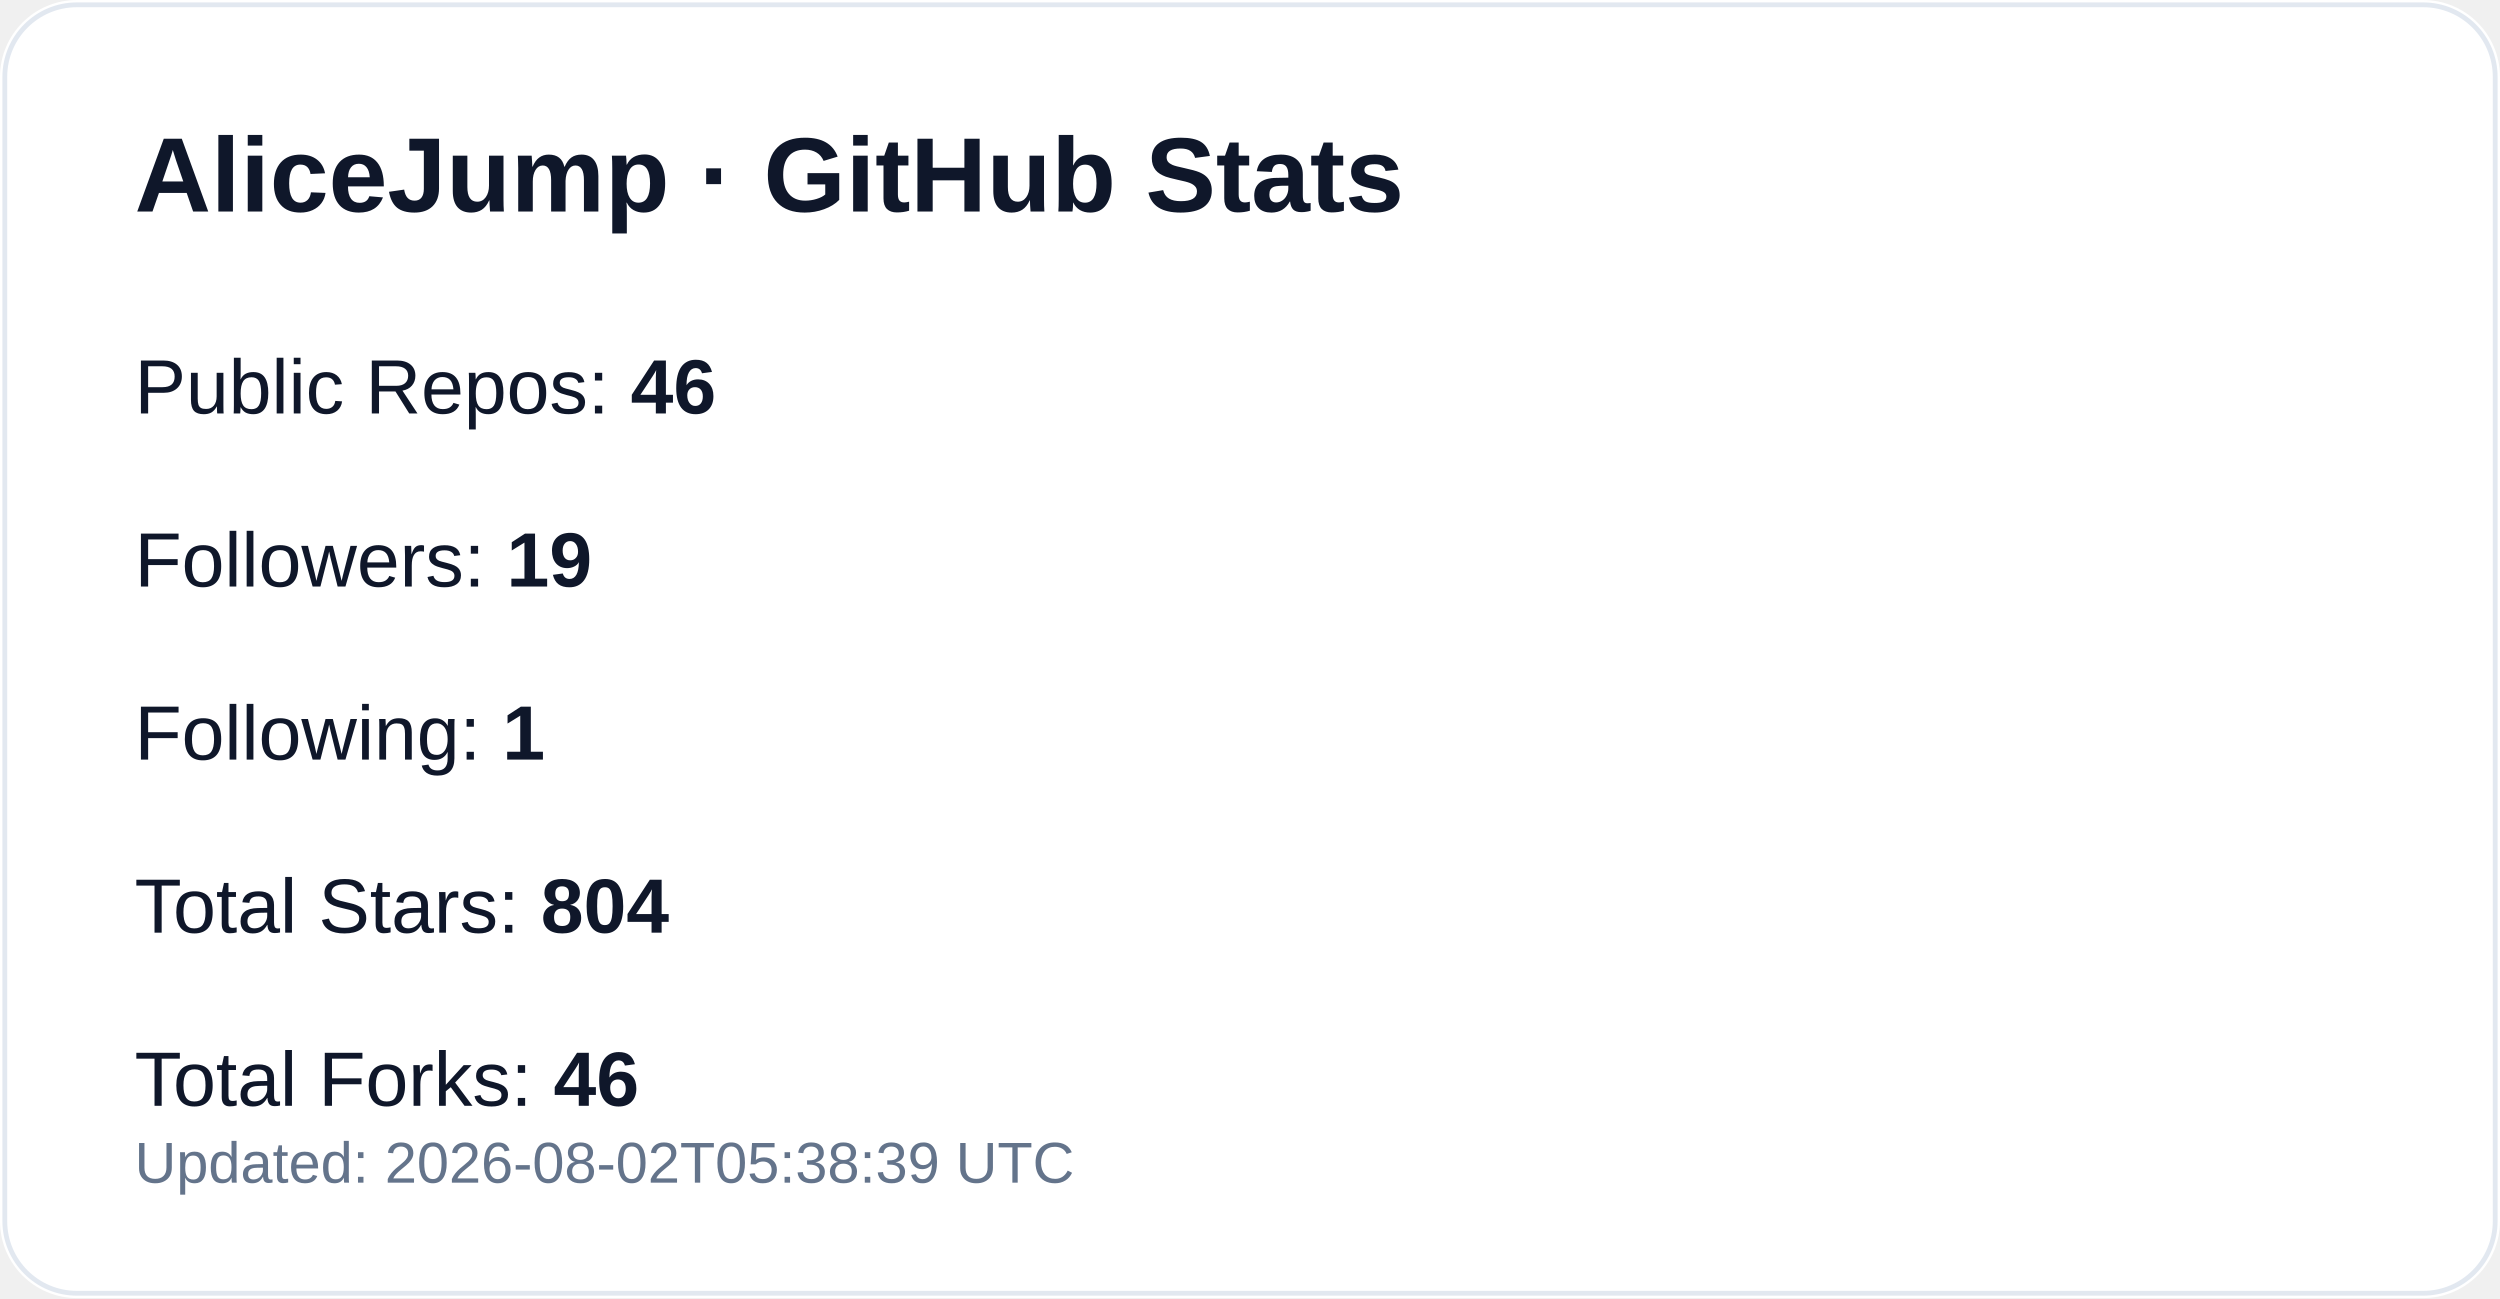
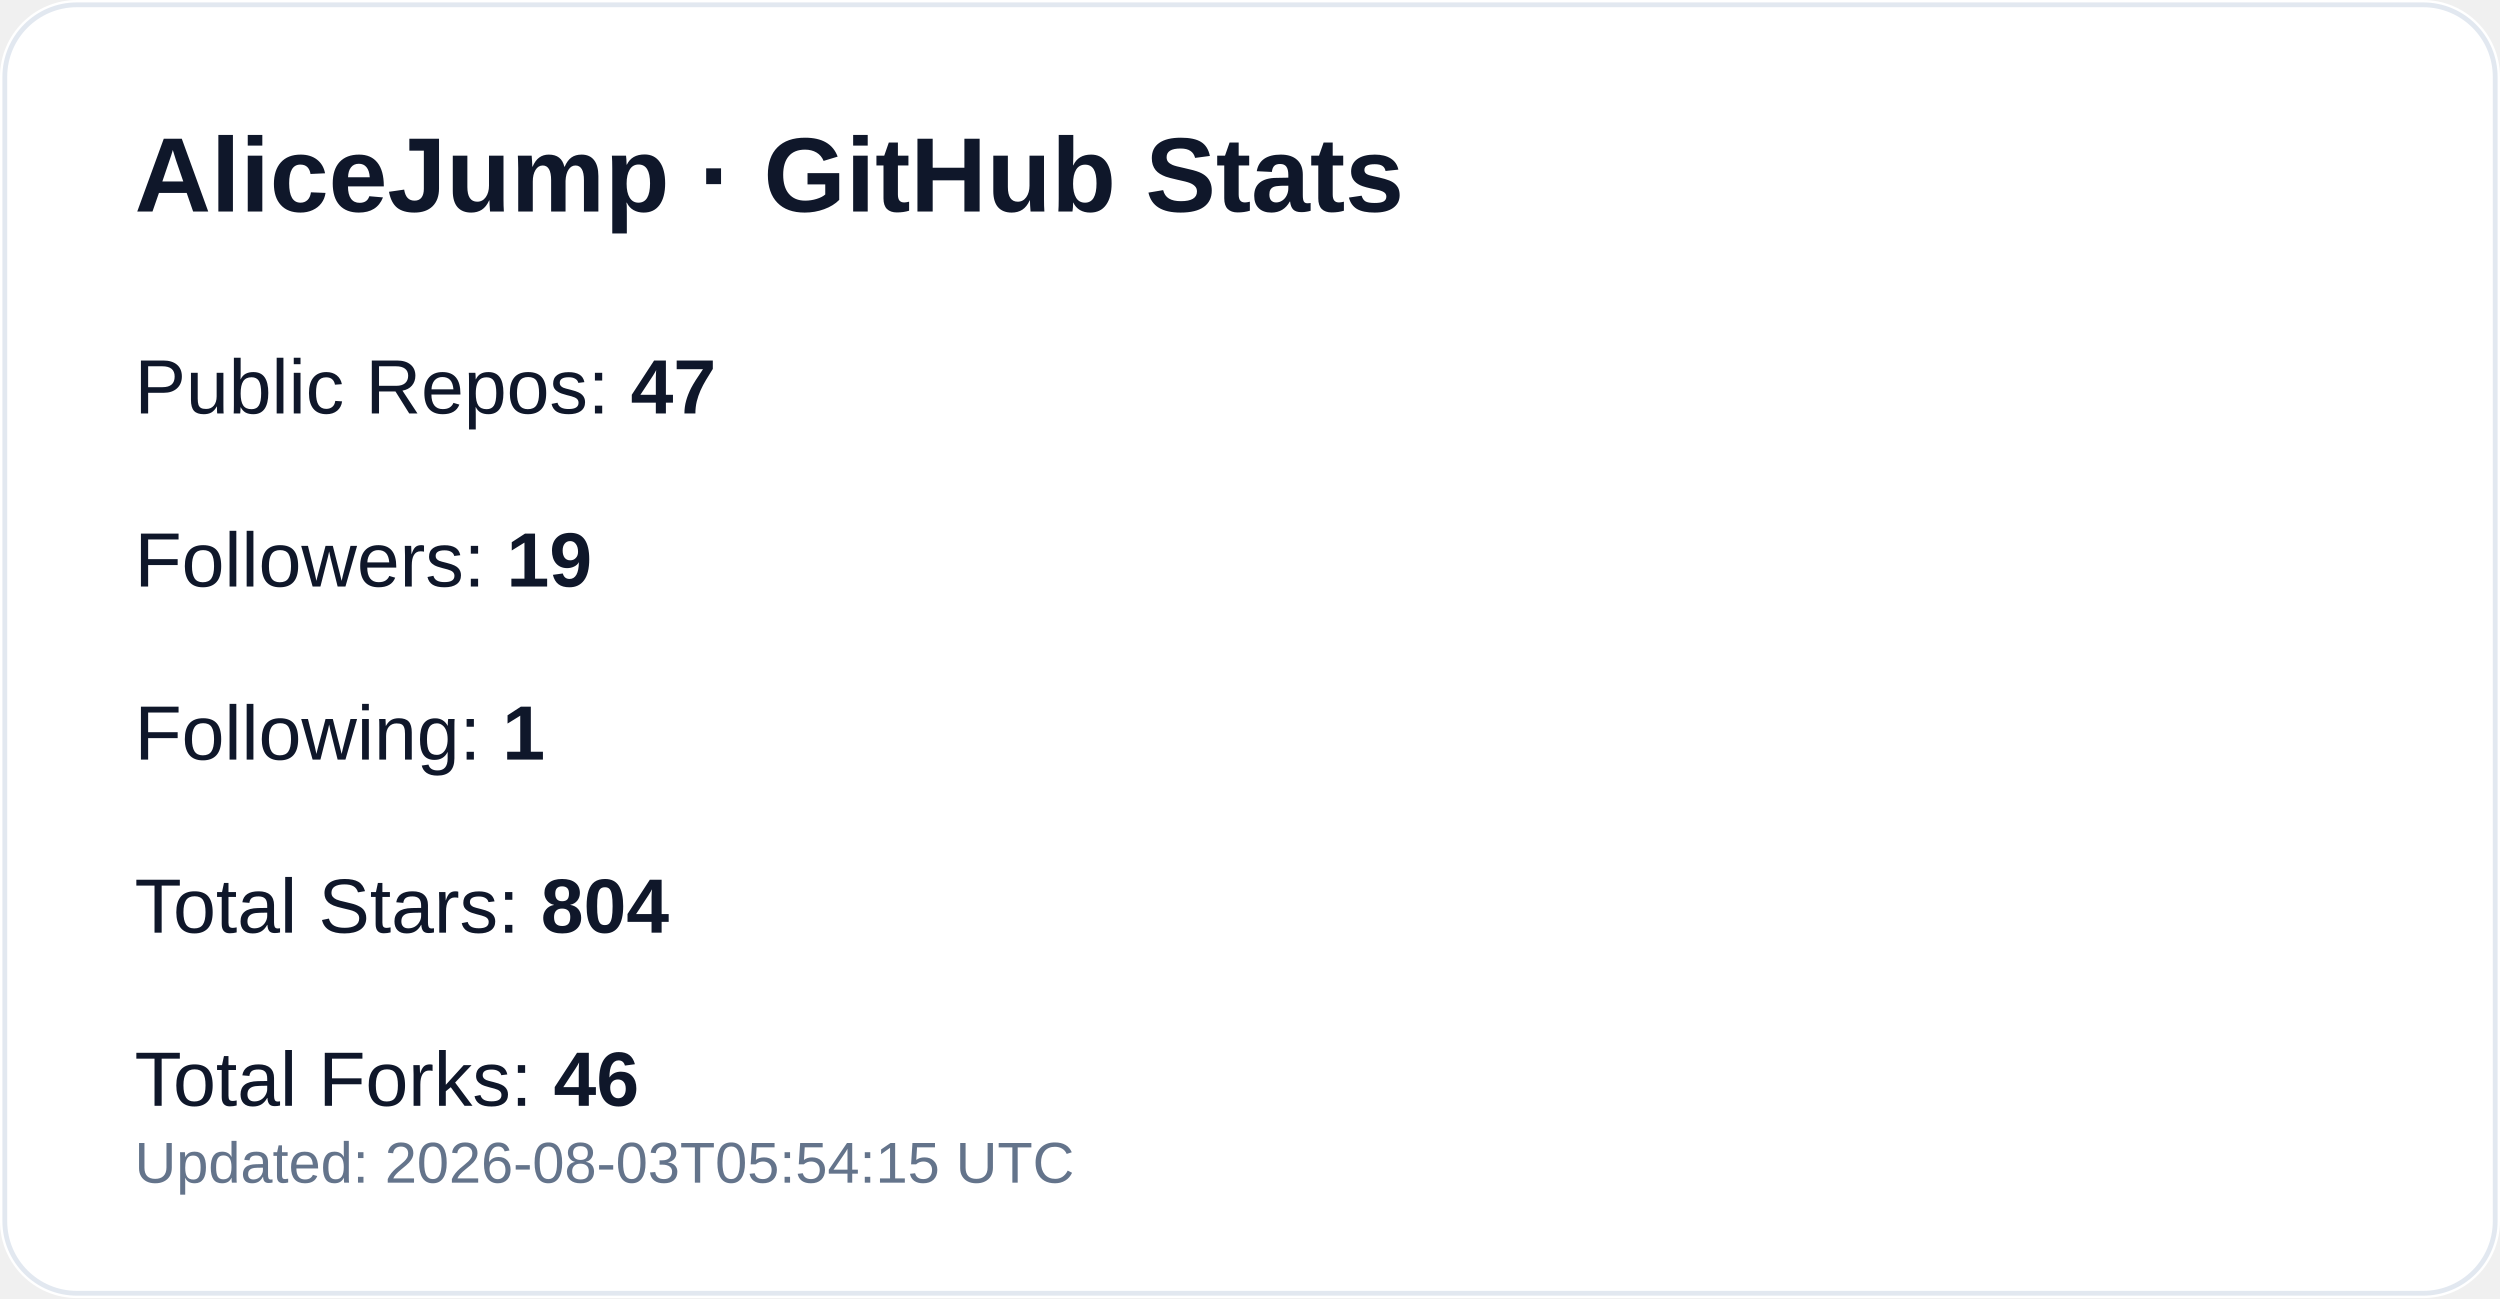
<svg xmlns="http://www.w3.org/2000/svg" width="520" height="270" viewBox="0 0 520 270" role="img" aria-label="GitHub profile stats for AliceJump">
  <rect width="520" height="270" rx="16" fill="#ffffff" />
  <rect x="1" y="1" width="518" height="268" rx="15" fill="none" stroke="#e2e8f0" />
  <text x="28" y="44" fill="#0f172a" font-size="22" font-weight="700" font-family="-apple-system,Segoe UI,Arial,sans-serif">AliceJump · GitHub Stats</text>
-   <text x="28" y="86" fill="#0f172a" font-size="16" font-family="-apple-system,Segoe UI,Arial,sans-serif">Public Repos: <tspan font-weight="700">46</tspan>
+   <text x="28" y="86" fill="#0f172a" font-size="16" font-family="-apple-system,Segoe UI,Arial,sans-serif">Public Repos: <tspan font-weight="700">47</tspan>
  </text>
  <text x="28" y="122" fill="#0f172a" font-size="16" font-family="-apple-system,Segoe UI,Arial,sans-serif">Followers: <tspan font-weight="700">19</tspan>
  </text>
  <text x="28" y="158" fill="#0f172a" font-size="16" font-family="-apple-system,Segoe UI,Arial,sans-serif">Following: <tspan font-weight="700">1</tspan>
  </text>
  <text x="28" y="194" fill="#0f172a" font-size="16" font-family="-apple-system,Segoe UI,Arial,sans-serif">Total Stars: <tspan font-weight="700">804</tspan>
  </text>
  <text x="28" y="230" fill="#0f172a" font-size="16" font-family="-apple-system,Segoe UI,Arial,sans-serif">Total Forks: <tspan font-weight="700">46</tspan>
  </text>
-   <text x="28" y="246" fill="#64748b" font-size="12" font-family="-apple-system,Segoe UI,Arial,sans-serif">Updated: 2026-08-02T05:38:39 UTC</text>
+   <text x="28" y="246" fill="#64748b" font-size="12" font-family="-apple-system,Segoe UI,Arial,sans-serif">Updated: 2026-08-03T05:54:15 UTC</text>
</svg>
